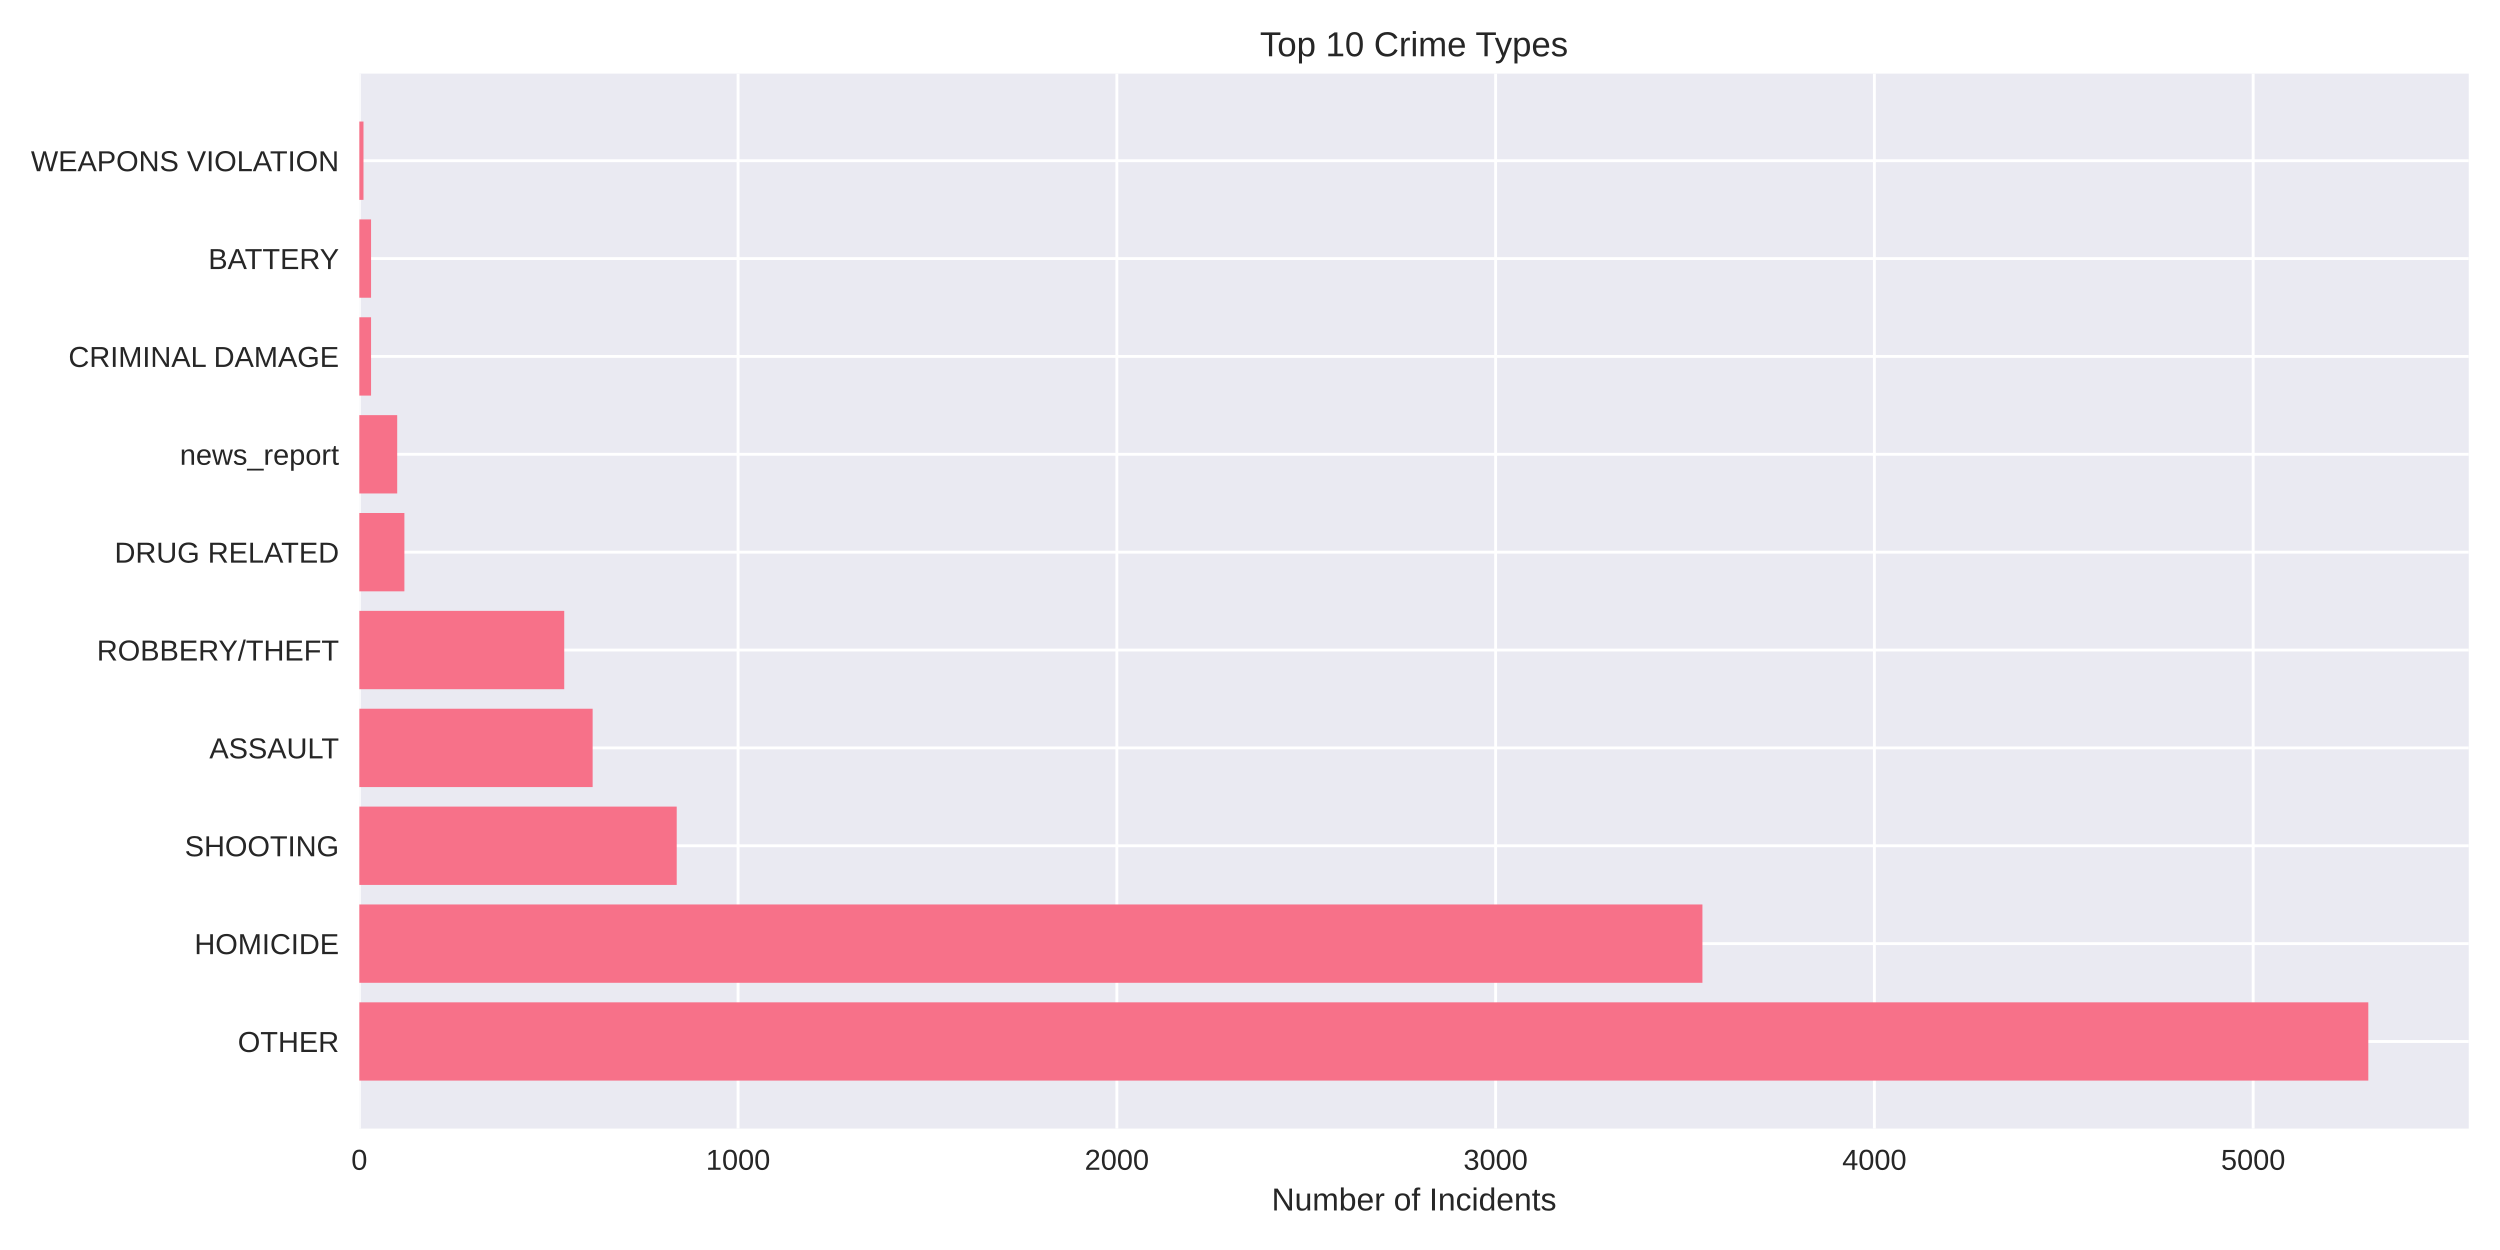
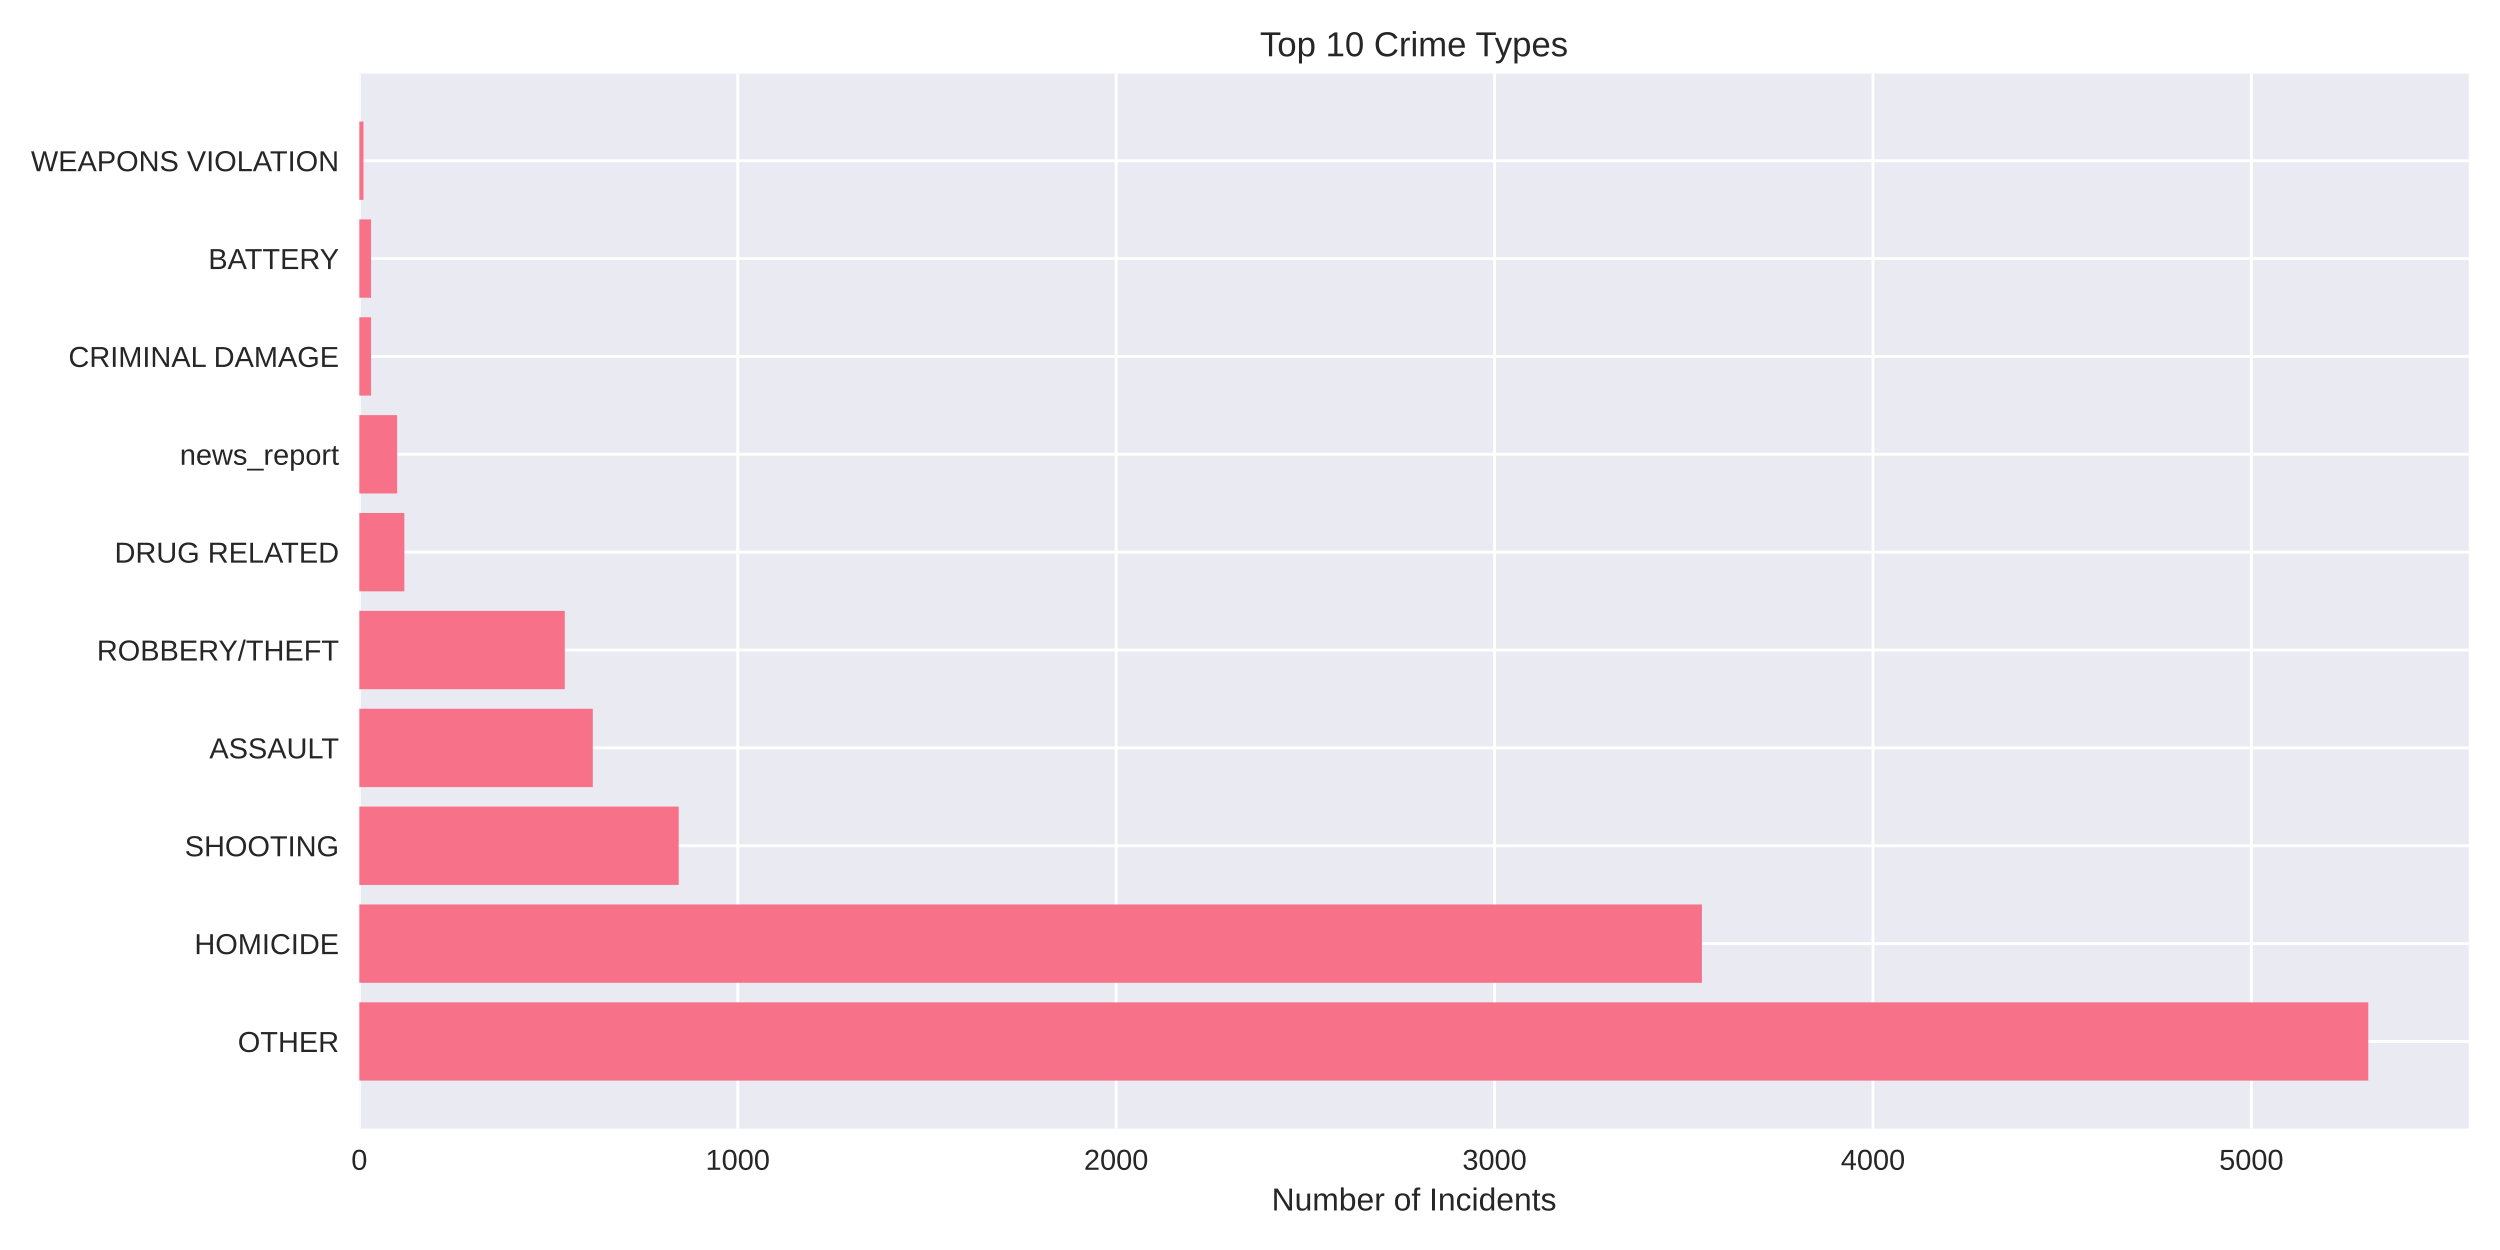
<svg xmlns="http://www.w3.org/2000/svg" width="864pt" height="432pt" viewBox="0 0 864 432" version="1.1">
  <defs>
    <style type="text/css">*{stroke-linejoin: round; stroke-linecap: butt}</style>
  </defs>
  <g id="figure_1">
    <g id="patch_1">
      <path d="M 0 432  L 864 432  L 864 0  L 0 0  z " style="fill: #ffffff" />
    </g>
    <g id="axes_1">
      <g id="patch_2">
        <path d="M 124.18 390.04  L 853.2 390.04  L 853.2 25.44  L 124.18 25.44  z " style="fill: #eaeaf2" />
      </g>
      <g id="matplotlib.axis_1">
        <g id="xtick_1">
          <g id="line2d_1">
-             <path d="M 124.18 390.04  L 124.18 25.44  " clip-path="url(#p6f334e21c7)" style="fill: none; stroke: #ffffff; stroke-linecap: round" />
+             <path d="M 124.18 390.04  L 124.18 25.44  " clip-path="url(#pa7fa3a1407)" style="fill: none; stroke: #ffffff; stroke-linecap: round" />
          </g>
          <g id="line2d_2" />
          <g id="text_1">
            <text style="fill: #262626; font: 10px 'Arial', 'Liberation Sans', 'DejaVu Sans', 'Bitstream Vera Sans', sans-serif; text-anchor: middle" x="124.18" y="404.287" transform="rotate(-0 124.18 404.2869)">0</text>
          </g>
        </g>
        <g id="xtick_2">
          <g id="line2d_3">
-             <path d="M 255.082 390.04  L 255.082 25.44  " clip-path="url(#p6f334e21c7)" style="fill: none; stroke: #ffffff; stroke-linecap: round" />
+             <path d="M 254.959 390.04  L 254.959 25.44  " clip-path="url(#pa7fa3a1407)" style="fill: none; stroke: #ffffff; stroke-linecap: round" />
          </g>
          <g id="line2d_4" />
          <g id="text_2">
-             <text style="fill: #262626; font: 10px 'Arial', 'Liberation Sans', 'DejaVu Sans', 'Bitstream Vera Sans', sans-serif; text-anchor: middle" x="255.082" y="404.287" transform="rotate(-0 255.0821 404.2869)">1000</text>
+             <text style="fill: #262626; font: 10px 'Arial', 'Liberation Sans', 'DejaVu Sans', 'Bitstream Vera Sans', sans-serif; text-anchor: middle" x="254.959" y="404.287" transform="rotate(-0 254.9588 404.2869)">1000</text>
          </g>
        </g>
        <g id="xtick_3">
          <g id="line2d_5">
-             <path d="M 385.984 390.04  L 385.984 25.44  " clip-path="url(#p6f334e21c7)" style="fill: none; stroke: #ffffff; stroke-linecap: round" />
+             <path d="M 385.738 390.04  L 385.738 25.44  " clip-path="url(#pa7fa3a1407)" style="fill: none; stroke: #ffffff; stroke-linecap: round" />
          </g>
          <g id="line2d_6" />
          <g id="text_3">
-             <text style="fill: #262626; font: 10px 'Arial', 'Liberation Sans', 'DejaVu Sans', 'Bitstream Vera Sans', sans-serif; text-anchor: middle" x="385.984" y="404.287" transform="rotate(-0 385.9842 404.2869)">2000</text>
+             <text style="fill: #262626; font: 10px 'Arial', 'Liberation Sans', 'DejaVu Sans', 'Bitstream Vera Sans', sans-serif; text-anchor: middle" x="385.738" y="404.287" transform="rotate(-0 385.7376 404.2869)">2000</text>
          </g>
        </g>
        <g id="xtick_4">
          <g id="line2d_7">
-             <path d="M 516.886 390.04  L 516.886 25.44  " clip-path="url(#p6f334e21c7)" style="fill: none; stroke: #ffffff; stroke-linecap: round" />
+             <path d="M 516.516 390.04  L 516.516 25.44  " clip-path="url(#pa7fa3a1407)" style="fill: none; stroke: #ffffff; stroke-linecap: round" />
          </g>
          <g id="line2d_8" />
          <g id="text_4">
-             <text style="fill: #262626; font: 10px 'Arial', 'Liberation Sans', 'DejaVu Sans', 'Bitstream Vera Sans', sans-serif; text-anchor: middle" x="516.886" y="404.287" transform="rotate(-0 516.8863 404.2869)">3000</text>
+             <text style="fill: #262626; font: 10px 'Arial', 'Liberation Sans', 'DejaVu Sans', 'Bitstream Vera Sans', sans-serif; text-anchor: middle" x="516.516" y="404.287" transform="rotate(-0 516.5165 404.2869)">3000</text>
          </g>
        </g>
        <g id="xtick_5">
          <g id="line2d_9">
-             <path d="M 647.788 390.04  L 647.788 25.44  " clip-path="url(#p6f334e21c7)" style="fill: none; stroke: #ffffff; stroke-linecap: round" />
+             <path d="M 647.295 390.04  L 647.295 25.44  " clip-path="url(#pa7fa3a1407)" style="fill: none; stroke: #ffffff; stroke-linecap: round" />
          </g>
          <g id="line2d_10" />
          <g id="text_5">
-             <text style="fill: #262626; font: 10px 'Arial', 'Liberation Sans', 'DejaVu Sans', 'Bitstream Vera Sans', sans-serif; text-anchor: middle" x="647.788" y="404.287" transform="rotate(-0 647.7884 404.2869)">4000</text>
+             <text style="fill: #262626; font: 10px 'Arial', 'Liberation Sans', 'DejaVu Sans', 'Bitstream Vera Sans', sans-serif; text-anchor: middle" x="647.295" y="404.287" transform="rotate(-0 647.2953 404.2869)">4000</text>
          </g>
        </g>
        <g id="xtick_6">
          <g id="line2d_11">
-             <path d="M 778.691 390.04  L 778.691 25.44  " clip-path="url(#p6f334e21c7)" style="fill: none; stroke: #ffffff; stroke-linecap: round" />
+             <path d="M 778.074 390.04  L 778.074 25.44  " clip-path="url(#pa7fa3a1407)" style="fill: none; stroke: #ffffff; stroke-linecap: round" />
          </g>
          <g id="line2d_12" />
          <g id="text_6">
-             <text style="fill: #262626; font: 10px 'Arial', 'Liberation Sans', 'DejaVu Sans', 'Bitstream Vera Sans', sans-serif; text-anchor: middle" x="778.691" y="404.287" transform="rotate(-0 778.6905 404.2869)">5000</text>
+             <text style="fill: #262626; font: 10px 'Arial', 'Liberation Sans', 'DejaVu Sans', 'Bitstream Vera Sans', sans-serif; text-anchor: middle" x="778.074" y="404.287" transform="rotate(-0 778.0741 404.2869)">5000</text>
          </g>
        </g>
        <g id="text_7">
          <text style="fill: #262626; font: 11px 'Arial', 'Liberation Sans', 'DejaVu Sans', 'Bitstream Vera Sans', sans-serif; text-anchor: middle" x="488.69" y="418.333" transform="rotate(-0 488.69 418.3334)">Number of Incidents</text>
        </g>
      </g>
      <g id="matplotlib.axis_2">
        <g id="ytick_1">
          <g id="line2d_13">
-             <path d="M 124.18 359.939  L 853.2 359.939  " clip-path="url(#p6f334e21c7)" style="fill: none; stroke: #ffffff; stroke-linecap: round" />
+             <path d="M 124.18 359.939  L 853.2 359.939  " clip-path="url(#pa7fa3a1407)" style="fill: none; stroke: #ffffff; stroke-linecap: round" />
          </g>
          <g id="line2d_14" />
          <g id="text_8">
            <text style="fill: #262626; font: 10px 'Arial', 'Liberation Sans', 'DejaVu Sans', 'Bitstream Vera Sans', sans-serif; text-anchor: end" x="117.18" y="363.562" transform="rotate(-0 117.18 363.562)">OTHER</text>
          </g>
        </g>
        <g id="ytick_2">
          <g id="line2d_15">
-             <path d="M 124.18 326.117  L 853.2 326.117  " clip-path="url(#p6f334e21c7)" style="fill: none; stroke: #ffffff; stroke-linecap: round" />
+             <path d="M 124.18 326.117  L 853.2 326.117  " clip-path="url(#pa7fa3a1407)" style="fill: none; stroke: #ffffff; stroke-linecap: round" />
          </g>
          <g id="line2d_16" />
          <g id="text_9">
            <text style="fill: #262626; font: 10px 'Arial', 'Liberation Sans', 'DejaVu Sans', 'Bitstream Vera Sans', sans-serif; text-anchor: end" x="117.18" y="329.74" transform="rotate(-0 117.18 329.7401)">HOMICIDE</text>
          </g>
        </g>
        <g id="ytick_3">
          <g id="line2d_17">
-             <path d="M 124.18 292.295  L 853.2 292.295  " clip-path="url(#p6f334e21c7)" style="fill: none; stroke: #ffffff; stroke-linecap: round" />
+             <path d="M 124.18 292.295  L 853.2 292.295  " clip-path="url(#pa7fa3a1407)" style="fill: none; stroke: #ffffff; stroke-linecap: round" />
          </g>
          <g id="line2d_18" />
          <g id="text_10">
            <text style="fill: #262626; font: 10px 'Arial', 'Liberation Sans', 'DejaVu Sans', 'Bitstream Vera Sans', sans-serif; text-anchor: end" x="117.18" y="295.918" transform="rotate(-0 117.18 295.9182)">SHOOTING</text>
          </g>
        </g>
        <g id="ytick_4">
          <g id="line2d_19">
-             <path d="M 124.18 258.473  L 853.2 258.473  " clip-path="url(#p6f334e21c7)" style="fill: none; stroke: #ffffff; stroke-linecap: round" />
+             <path d="M 124.18 258.473  L 853.2 258.473  " clip-path="url(#pa7fa3a1407)" style="fill: none; stroke: #ffffff; stroke-linecap: round" />
          </g>
          <g id="line2d_20" />
          <g id="text_11">
            <text style="fill: #262626; font: 10px 'Arial', 'Liberation Sans', 'DejaVu Sans', 'Bitstream Vera Sans', sans-serif; text-anchor: end" x="117.18" y="262.096" transform="rotate(-0 117.18 262.0963)">ASSAULT</text>
          </g>
        </g>
        <g id="ytick_5">
          <g id="line2d_21">
-             <path d="M 124.18 224.651  L 853.2 224.651  " clip-path="url(#p6f334e21c7)" style="fill: none; stroke: #ffffff; stroke-linecap: round" />
+             <path d="M 124.18 224.651  L 853.2 224.651  " clip-path="url(#pa7fa3a1407)" style="fill: none; stroke: #ffffff; stroke-linecap: round" />
          </g>
          <g id="line2d_22" />
          <g id="text_12">
            <text style="fill: #262626; font: 10px 'Arial', 'Liberation Sans', 'DejaVu Sans', 'Bitstream Vera Sans', sans-serif; text-anchor: end" x="117.18" y="228.274" transform="rotate(-0 117.18 228.2744)">ROBBERY/THEFT</text>
          </g>
        </g>
        <g id="ytick_6">
          <g id="line2d_23">
-             <path d="M 124.18 190.829  L 853.2 190.829  " clip-path="url(#p6f334e21c7)" style="fill: none; stroke: #ffffff; stroke-linecap: round" />
+             <path d="M 124.18 190.829  L 853.2 190.829  " clip-path="url(#pa7fa3a1407)" style="fill: none; stroke: #ffffff; stroke-linecap: round" />
          </g>
          <g id="line2d_24" />
          <g id="text_13">
            <text style="fill: #262626; font: 10px 'Arial', 'Liberation Sans', 'DejaVu Sans', 'Bitstream Vera Sans', sans-serif; text-anchor: end" x="117.18" y="194.452" transform="rotate(-0 117.18 194.4525)">DRUG RELATED</text>
          </g>
        </g>
        <g id="ytick_7">
          <g id="line2d_25">
-             <path d="M 124.18 157.007  L 853.2 157.007  " clip-path="url(#p6f334e21c7)" style="fill: none; stroke: #ffffff; stroke-linecap: round" />
+             <path d="M 124.18 157.007  L 853.2 157.007  " clip-path="url(#pa7fa3a1407)" style="fill: none; stroke: #ffffff; stroke-linecap: round" />
          </g>
          <g id="line2d_26" />
          <g id="text_14">
            <text style="fill: #262626; font: 10px 'Arial', 'Liberation Sans', 'DejaVu Sans', 'Bitstream Vera Sans', sans-serif; text-anchor: end" x="117.18" y="160.631" transform="rotate(-0 117.18 160.6306)">news_report</text>
          </g>
        </g>
        <g id="ytick_8">
          <g id="line2d_27">
-             <path d="M 124.18 123.185  L 853.2 123.185  " clip-path="url(#p6f334e21c7)" style="fill: none; stroke: #ffffff; stroke-linecap: round" />
+             <path d="M 124.18 123.185  L 853.2 123.185  " clip-path="url(#pa7fa3a1407)" style="fill: none; stroke: #ffffff; stroke-linecap: round" />
          </g>
          <g id="line2d_28" />
          <g id="text_15">
            <text style="fill: #262626; font: 10px 'Arial', 'Liberation Sans', 'DejaVu Sans', 'Bitstream Vera Sans', sans-serif; text-anchor: end" x="117.18" y="126.809" transform="rotate(-0 117.18 126.8087)">CRIMINAL DAMAGE</text>
          </g>
        </g>
        <g id="ytick_9">
          <g id="line2d_29">
-             <path d="M 124.18 89.363  L 853.2 89.363  " clip-path="url(#p6f334e21c7)" style="fill: none; stroke: #ffffff; stroke-linecap: round" />
+             <path d="M 124.18 89.363  L 853.2 89.363  " clip-path="url(#pa7fa3a1407)" style="fill: none; stroke: #ffffff; stroke-linecap: round" />
          </g>
          <g id="line2d_30" />
          <g id="text_16">
            <text style="fill: #262626; font: 10px 'Arial', 'Liberation Sans', 'DejaVu Sans', 'Bitstream Vera Sans', sans-serif; text-anchor: end" x="117.18" y="92.987" transform="rotate(-0 117.18 92.98681)">BATTERY</text>
          </g>
        </g>
        <g id="ytick_10">
          <g id="line2d_31">
-             <path d="M 124.18 55.541  L 853.2 55.541  " clip-path="url(#p6f334e21c7)" style="fill: none; stroke: #ffffff; stroke-linecap: round" />
+             <path d="M 124.18 55.541  L 853.2 55.541  " clip-path="url(#pa7fa3a1407)" style="fill: none; stroke: #ffffff; stroke-linecap: round" />
          </g>
          <g id="line2d_32" />
          <g id="text_17">
            <text style="fill: #262626; font: 10px 'Arial', 'Liberation Sans', 'DejaVu Sans', 'Bitstream Vera Sans', sans-serif; text-anchor: end" x="117.18" y="59.165" transform="rotate(-0 117.18 59.16492)">WEAPONS VIOLATION</text>
          </g>
        </g>
      </g>
      <g id="patch_3">
-         <path d="M 124.18 373.467  L 818.485 373.467  L 818.485 346.41  L 124.18 346.41  z " clip-path="url(#p6f334e21c7)" style="fill: #f77189" />
+         <path d="M 124.18 373.467  L 818.485 373.467  L 818.485 346.41  L 124.18 346.41  z " clip-path="url(#pa7fa3a1407)" style="fill: #f77189" />
      </g>
      <g id="patch_4">
-         <path d="M 124.18 339.645  L 588.359 339.645  L 588.359 312.588  L 124.18 312.588  z " clip-path="url(#p6f334e21c7)" style="fill: #f77189" />
+         <path d="M 124.18 339.645  L 588.183 339.645  L 588.183 312.588  L 124.18 312.588  z " clip-path="url(#pa7fa3a1407)" style="fill: #f77189" />
      </g>
      <g id="patch_5">
-         <path d="M 124.18 305.823  L 233.876 305.823  L 233.876 278.766  L 124.18 278.766  z " clip-path="url(#p6f334e21c7)" style="fill: #f77189" />
+         <path d="M 124.18 305.823  L 234.557 305.823  L 234.557 278.766  L 124.18 278.766  z " clip-path="url(#pa7fa3a1407)" style="fill: #f77189" />
      </g>
      <g id="patch_6">
-         <path d="M 124.18 272.002  L 204.816 272.002  L 204.816 244.944  L 124.18 244.944  z " clip-path="url(#p6f334e21c7)" style="fill: #f77189" />
+         <path d="M 124.18 272.002  L 204.871 272.002  L 204.871 244.944  L 124.18 244.944  z " clip-path="url(#pa7fa3a1407)" style="fill: #f77189" />
      </g>
      <g id="patch_7">
-         <path d="M 124.18 238.18  L 194.998 238.18  L 194.998 211.122  L 124.18 211.122  z " clip-path="url(#p6f334e21c7)" style="fill: #f77189" />
+         <path d="M 124.18 238.18  L 195.193 238.18  L 195.193 211.122  L 124.18 211.122  z " clip-path="url(#pa7fa3a1407)" style="fill: #f77189" />
      </g>
      <g id="patch_8">
-         <path d="M 124.18 204.358  L 139.757 204.358  L 139.757 177.3  L 124.18 177.3  z " clip-path="url(#p6f334e21c7)" style="fill: #f77189" />
+         <path d="M 124.18 204.358  L 139.743 204.358  L 139.743 177.3  L 124.18 177.3  z " clip-path="url(#pa7fa3a1407)" style="fill: #f77189" />
      </g>
      <g id="patch_9">
-         <path d="M 124.18 170.536  L 137.27 170.536  L 137.27 143.478  L 124.18 143.478  z " clip-path="url(#p6f334e21c7)" style="fill: #f77189" />
+         <path d="M 124.18 170.536  L 137.258 170.536  L 137.258 143.478  L 124.18 143.478  z " clip-path="url(#pa7fa3a1407)" style="fill: #f77189" />
      </g>
      <g id="patch_10">
-         <path d="M 124.18 136.714  L 128.238 136.714  L 128.238 109.657  L 124.18 109.657  z " clip-path="url(#p6f334e21c7)" style="fill: #f77189" />
+         <path d="M 124.18 136.714  L 128.234 136.714  L 128.234 109.657  L 124.18 109.657  z " clip-path="url(#pa7fa3a1407)" style="fill: #f77189" />
      </g>
      <g id="patch_11">
-         <path d="M 124.18 102.892  L 128.238 102.892  L 128.238 75.835  L 124.18 75.835  z " clip-path="url(#p6f334e21c7)" style="fill: #f77189" />
+         <path d="M 124.18 102.892  L 128.234 102.892  L 128.234 75.835  L 124.18 75.835  z " clip-path="url(#pa7fa3a1407)" style="fill: #f77189" />
      </g>
      <g id="patch_12">
-         <path d="M 124.18 69.07  L 125.62 69.07  L 125.62 42.013  L 124.18 42.013  z " clip-path="url(#p6f334e21c7)" style="fill: #f77189" />
+         <path d="M 124.18 69.07  L 125.619 69.07  L 125.619 42.013  L 124.18 42.013  z " clip-path="url(#pa7fa3a1407)" style="fill: #f77189" />
      </g>
      <g id="patch_13">
        <path d="M 124.18 390.04  L 124.18 25.44  " style="fill: none" />
      </g>
      <g id="patch_14">
        <path d="M 853.2 390.04  L 853.2 25.44  " style="fill: none" />
      </g>
      <g id="patch_15">
        <path d="M 124.18 390.04  L 853.2 390.04  " style="fill: none" />
      </g>
      <g id="patch_16">
        <path d="M 124.18 25.44  L 853.2 25.44  " style="fill: none" />
      </g>
      <g id="text_18">
        <text style="fill: #262626; font: 12px 'Arial', 'Liberation Sans', 'DejaVu Sans', 'Bitstream Vera Sans', sans-serif; text-anchor: middle" x="488.69" y="19.44" transform="rotate(-0 488.69 19.44)">Top 10 Crime Types</text>
      </g>
    </g>
  </g>
  <defs>
-     <clipPath id="p6f334e21c7">
+     <clipPath id="pa7fa3a1407">
      <rect x="124.18" y="25.44" width="729.02" height="364.6" />
    </clipPath>
  </defs>
</svg>
